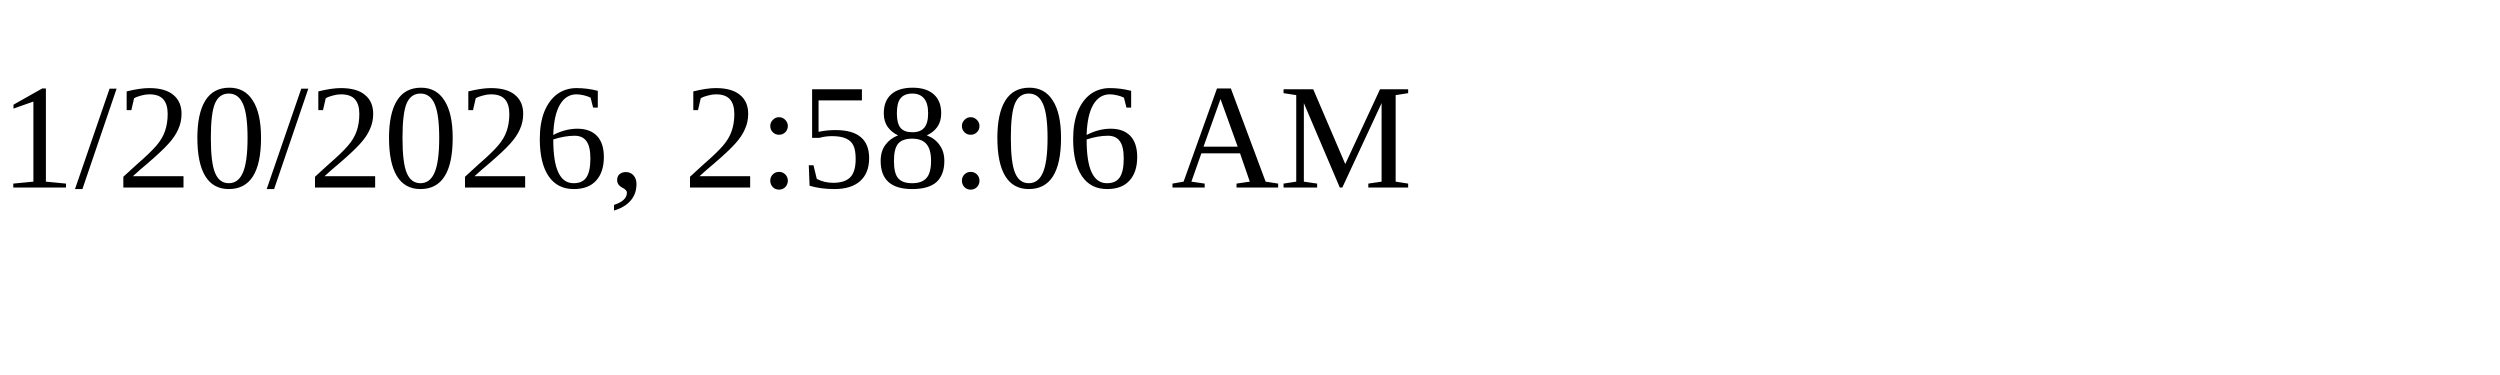
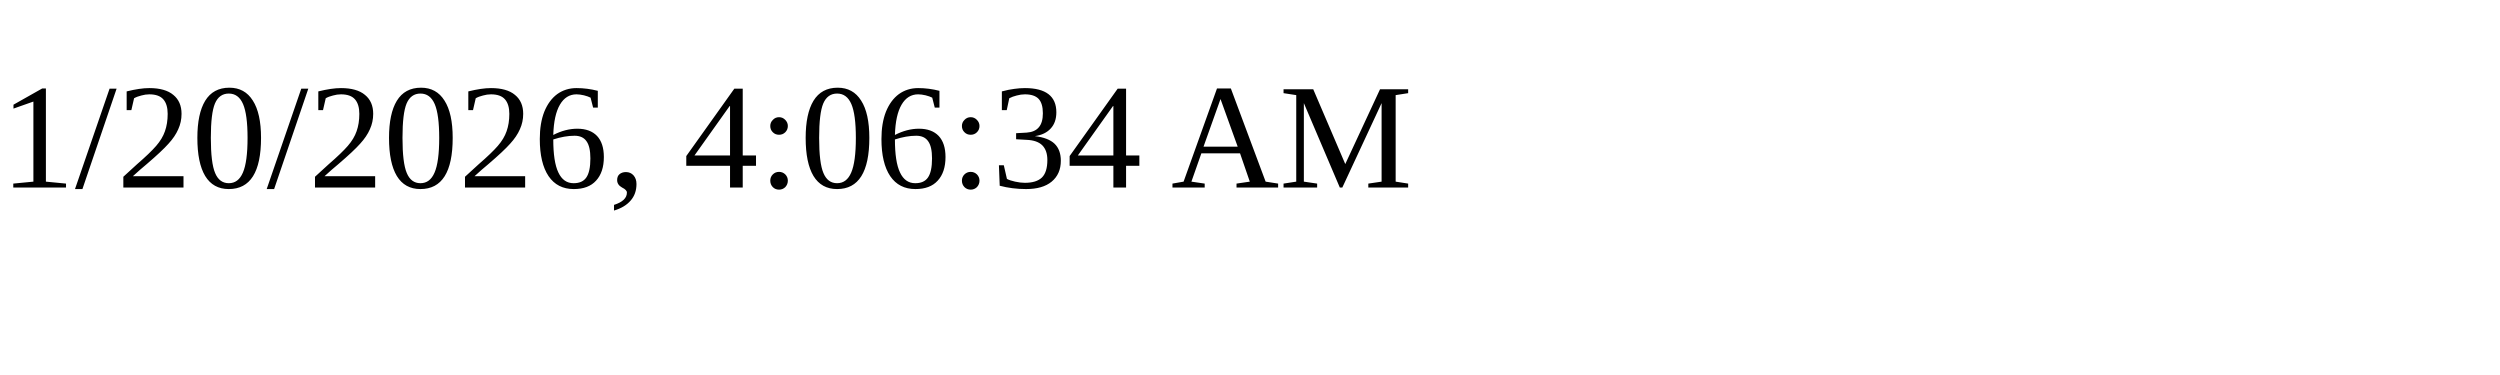
<svg xmlns="http://www.w3.org/2000/svg" height="30" width="200">
-   <text x="0" y="15">1/20/2026, 2:58:06 AM</text>
+   <text x="0" y="15">1/20/2026, 4:06:34 AM</text>
</svg>
